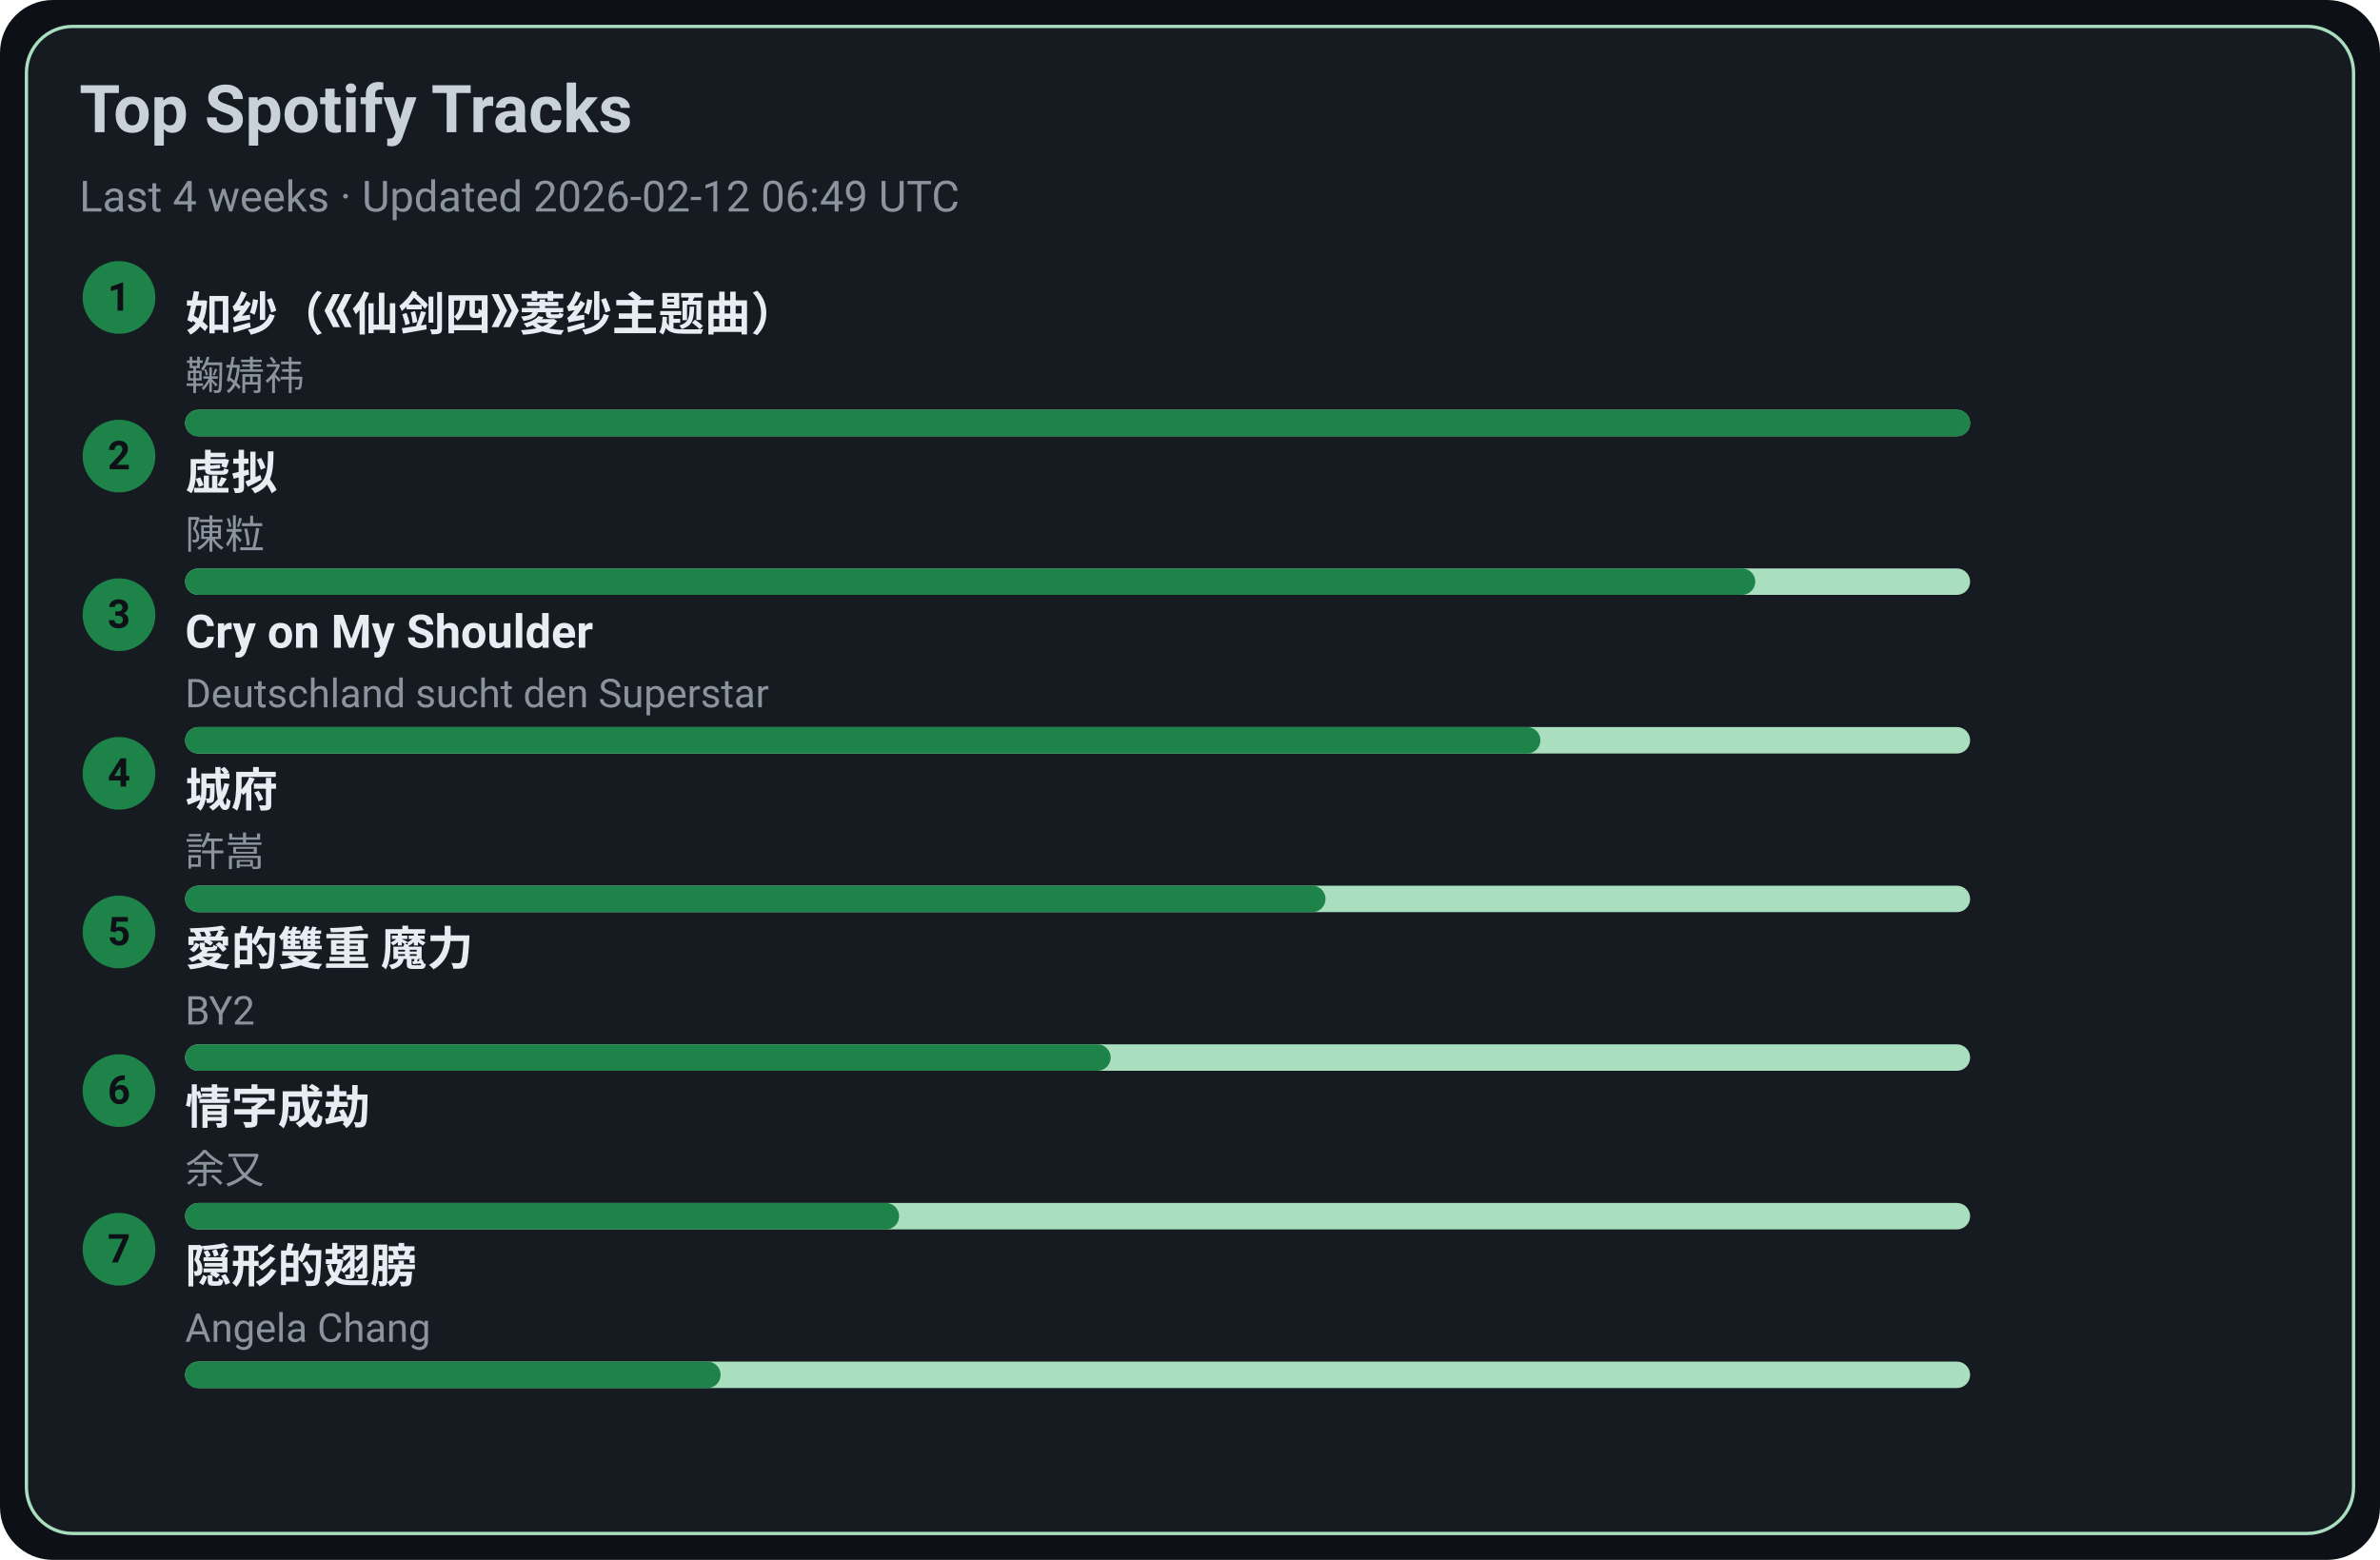
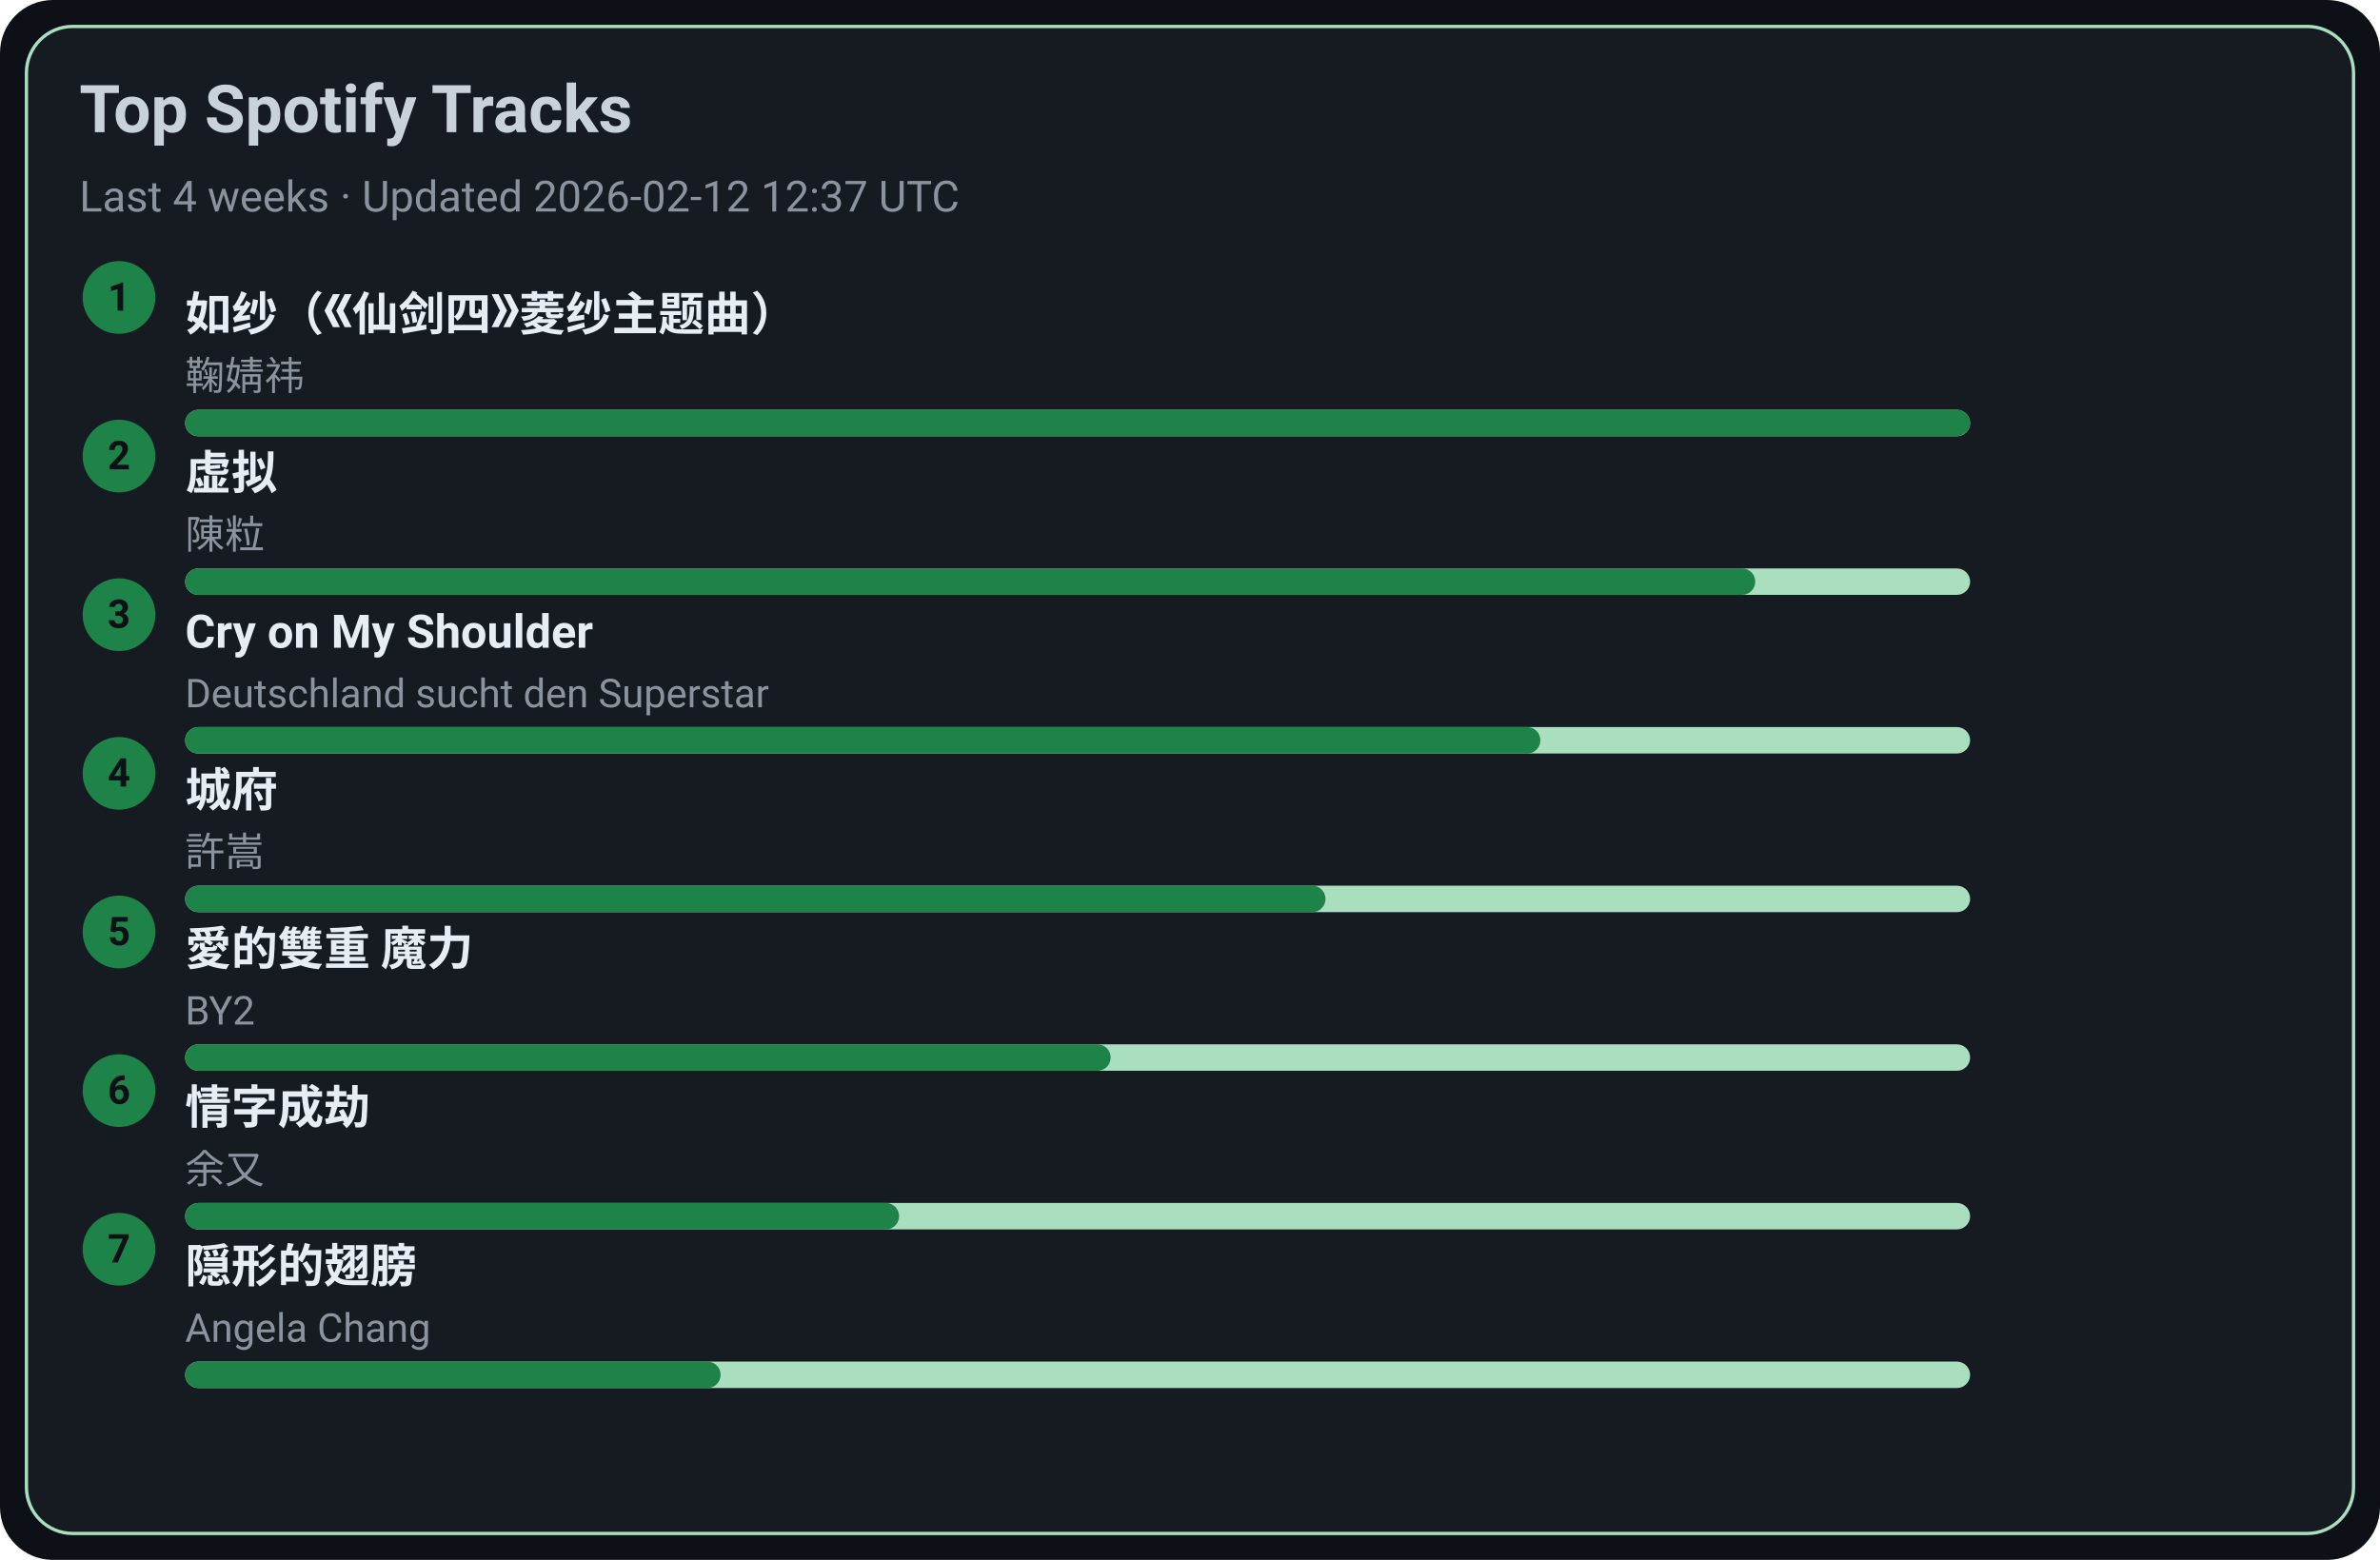
<svg xmlns="http://www.w3.org/2000/svg" width="720" height="472" viewBox="0 0 720 472">
  <style>text{font-family:-apple-system,BlinkMacSystemFont,Segoe UI,Roboto,Ubuntu,Helvetica Neue,Arial,Noto Sans,sans-serif}</style>
  <rect width="720" height="472" rx="16" fill="#0d1117" />
  <rect x="8" y="8" width="704" height="456" rx="14" fill="#161b22" stroke="#A9DFBF" />
  <text x="24" y="40" font-size="20" fill="#c9d1d9" font-weight="600">Top Spotify Tracks</text>
-   <text x="24" y="64" font-size="13" fill="#8b949e">Last 4 weeks · Updated 2026-02-12 06:49 UTC</text>
+   <text x="24" y="64" font-size="13" fill="#8b949e">Last 4 weeks · Updated 2026-02-12 12:37 UTC</text>
  <circle cx="36" cy="90" r="11" fill="#1D8348" />
  <text x="36" y="94" text-anchor="middle" font-size="12" fill="#0d1117" font-weight="700">1</text>
  <a href="https://open.spotify.com/track/69FUNgvEVkNbHq43lgvdme" target="_blank" rel="noopener noreferrer">
    <text x="56" y="100" font-size="14" fill="#e6edf3" font-weight="600">如纱（《仙剑四》菱纱主题曲）</text>
  </a>
  <text x="56" y="118" font-size="12" fill="#8b949e">鞠婧祎</text>
  <rect x="56" y="124" width="540" height="8" rx="4" fill="#A9DFBF" />
  <rect x="56" y="124" width="540" height="8" rx="4" fill="#1D8348" />
  <circle cx="36" cy="138" r="11" fill="#1D8348" />
  <text x="36" y="142" text-anchor="middle" font-size="12" fill="#0d1117" font-weight="700">2</text>
  <a href="https://open.spotify.com/track/5l9sg05BhpfsdLfRvjGsAf" target="_blank" rel="noopener noreferrer">
    <text x="56" y="148" font-size="14" fill="#e6edf3" font-weight="600">虚拟</text>
  </a>
  <text x="56" y="166" font-size="12" fill="#8b949e">陳粒</text>
  <rect x="56" y="172" width="540" height="8" rx="4" fill="#A9DFBF" />
  <rect x="56" y="172" width="475" height="8" rx="4" fill="#1D8348" />
  <circle cx="36" cy="186" r="11" fill="#1D8348" />
  <text x="36" y="190" text-anchor="middle" font-size="12" fill="#0d1117" font-weight="700">3</text>
  <a href="https://open.spotify.com/track/6usmG2MoD0C0Lc2pNgCVWV" target="_blank" rel="noopener noreferrer">
    <text x="56" y="196" font-size="14" fill="#e6edf3" font-weight="600">Cry on My Shoulder</text>
  </a>
  <text x="56" y="214" font-size="12" fill="#8b949e">Deutschland sucht den Superstar</text>
  <rect x="56" y="220" width="540" height="8" rx="4" fill="#A9DFBF" />
  <rect x="56" y="220" width="410" height="8" rx="4" fill="#1D8348" />
  <circle cx="36" cy="234" r="11" fill="#1D8348" />
  <text x="36" y="238" text-anchor="middle" font-size="12" fill="#0d1117" font-weight="700">4</text>
  <a href="https://open.spotify.com/track/4AmlSf7hye0QVpnHCcEoEw" target="_blank" rel="noopener noreferrer">
    <text x="56" y="244" font-size="14" fill="#e6edf3" font-weight="600">城府</text>
  </a>
  <text x="56" y="262" font-size="12" fill="#8b949e">許嵩</text>
  <rect x="56" y="268" width="540" height="8" rx="4" fill="#A9DFBF" />
  <rect x="56" y="268" width="345" height="8" rx="4" fill="#1D8348" />
  <circle cx="36" cy="282" r="11" fill="#1D8348" />
  <text x="36" y="286" text-anchor="middle" font-size="12" fill="#0d1117" font-weight="700">5</text>
  <a href="https://open.spotify.com/track/0yYmS4k3R0TTdDhvOBxRVp" target="_blank" rel="noopener noreferrer">
    <text x="56" y="292" font-size="14" fill="#e6edf3" font-weight="600">愛的雙重 魔力</text>
  </a>
  <text x="56" y="310" font-size="12" fill="#8b949e">BY2</text>
  <rect x="56" y="316" width="540" height="8" rx="4" fill="#A9DFBF" />
  <rect x="56" y="316" width="280" height="8" rx="4" fill="#1D8348" />
  <circle cx="36" cy="330" r="11" fill="#1D8348" />
  <text x="36" y="334" text-anchor="middle" font-size="12" fill="#0d1117" font-weight="700">6</text>
  <a href="https://open.spotify.com/track/6PLof7Z5mvbp9im83J4m3m" target="_blank" rel="noopener noreferrer">
    <text x="56" y="340" font-size="14" fill="#e6edf3" font-weight="600">情字成劫</text>
  </a>
  <text x="56" y="358" font-size="12" fill="#8b949e">余又</text>
  <rect x="56" y="364" width="540" height="8" rx="4" fill="#A9DFBF" />
  <rect x="56" y="364" width="216" height="8" rx="4" fill="#1D8348" />
  <circle cx="36" cy="378" r="11" fill="#1D8348" />
  <text x="36" y="382" text-anchor="middle" font-size="12" fill="#0d1117" font-weight="700">7</text>
  <a href="https://open.spotify.com/track/6Tv5ukQ3xK8WHxJgWMM6vM" target="_blank" rel="noopener noreferrer">
    <text x="56" y="388" font-size="14" fill="#e6edf3" font-weight="600">隠形的翅膀</text>
  </a>
  <text x="56" y="406" font-size="12" fill="#8b949e">Angela Chang</text>
  <rect x="56" y="412" width="540" height="8" rx="4" fill="#A9DFBF" />
  <rect x="56" y="412" width="162" height="8" rx="4" fill="#1D8348" />
</svg>
